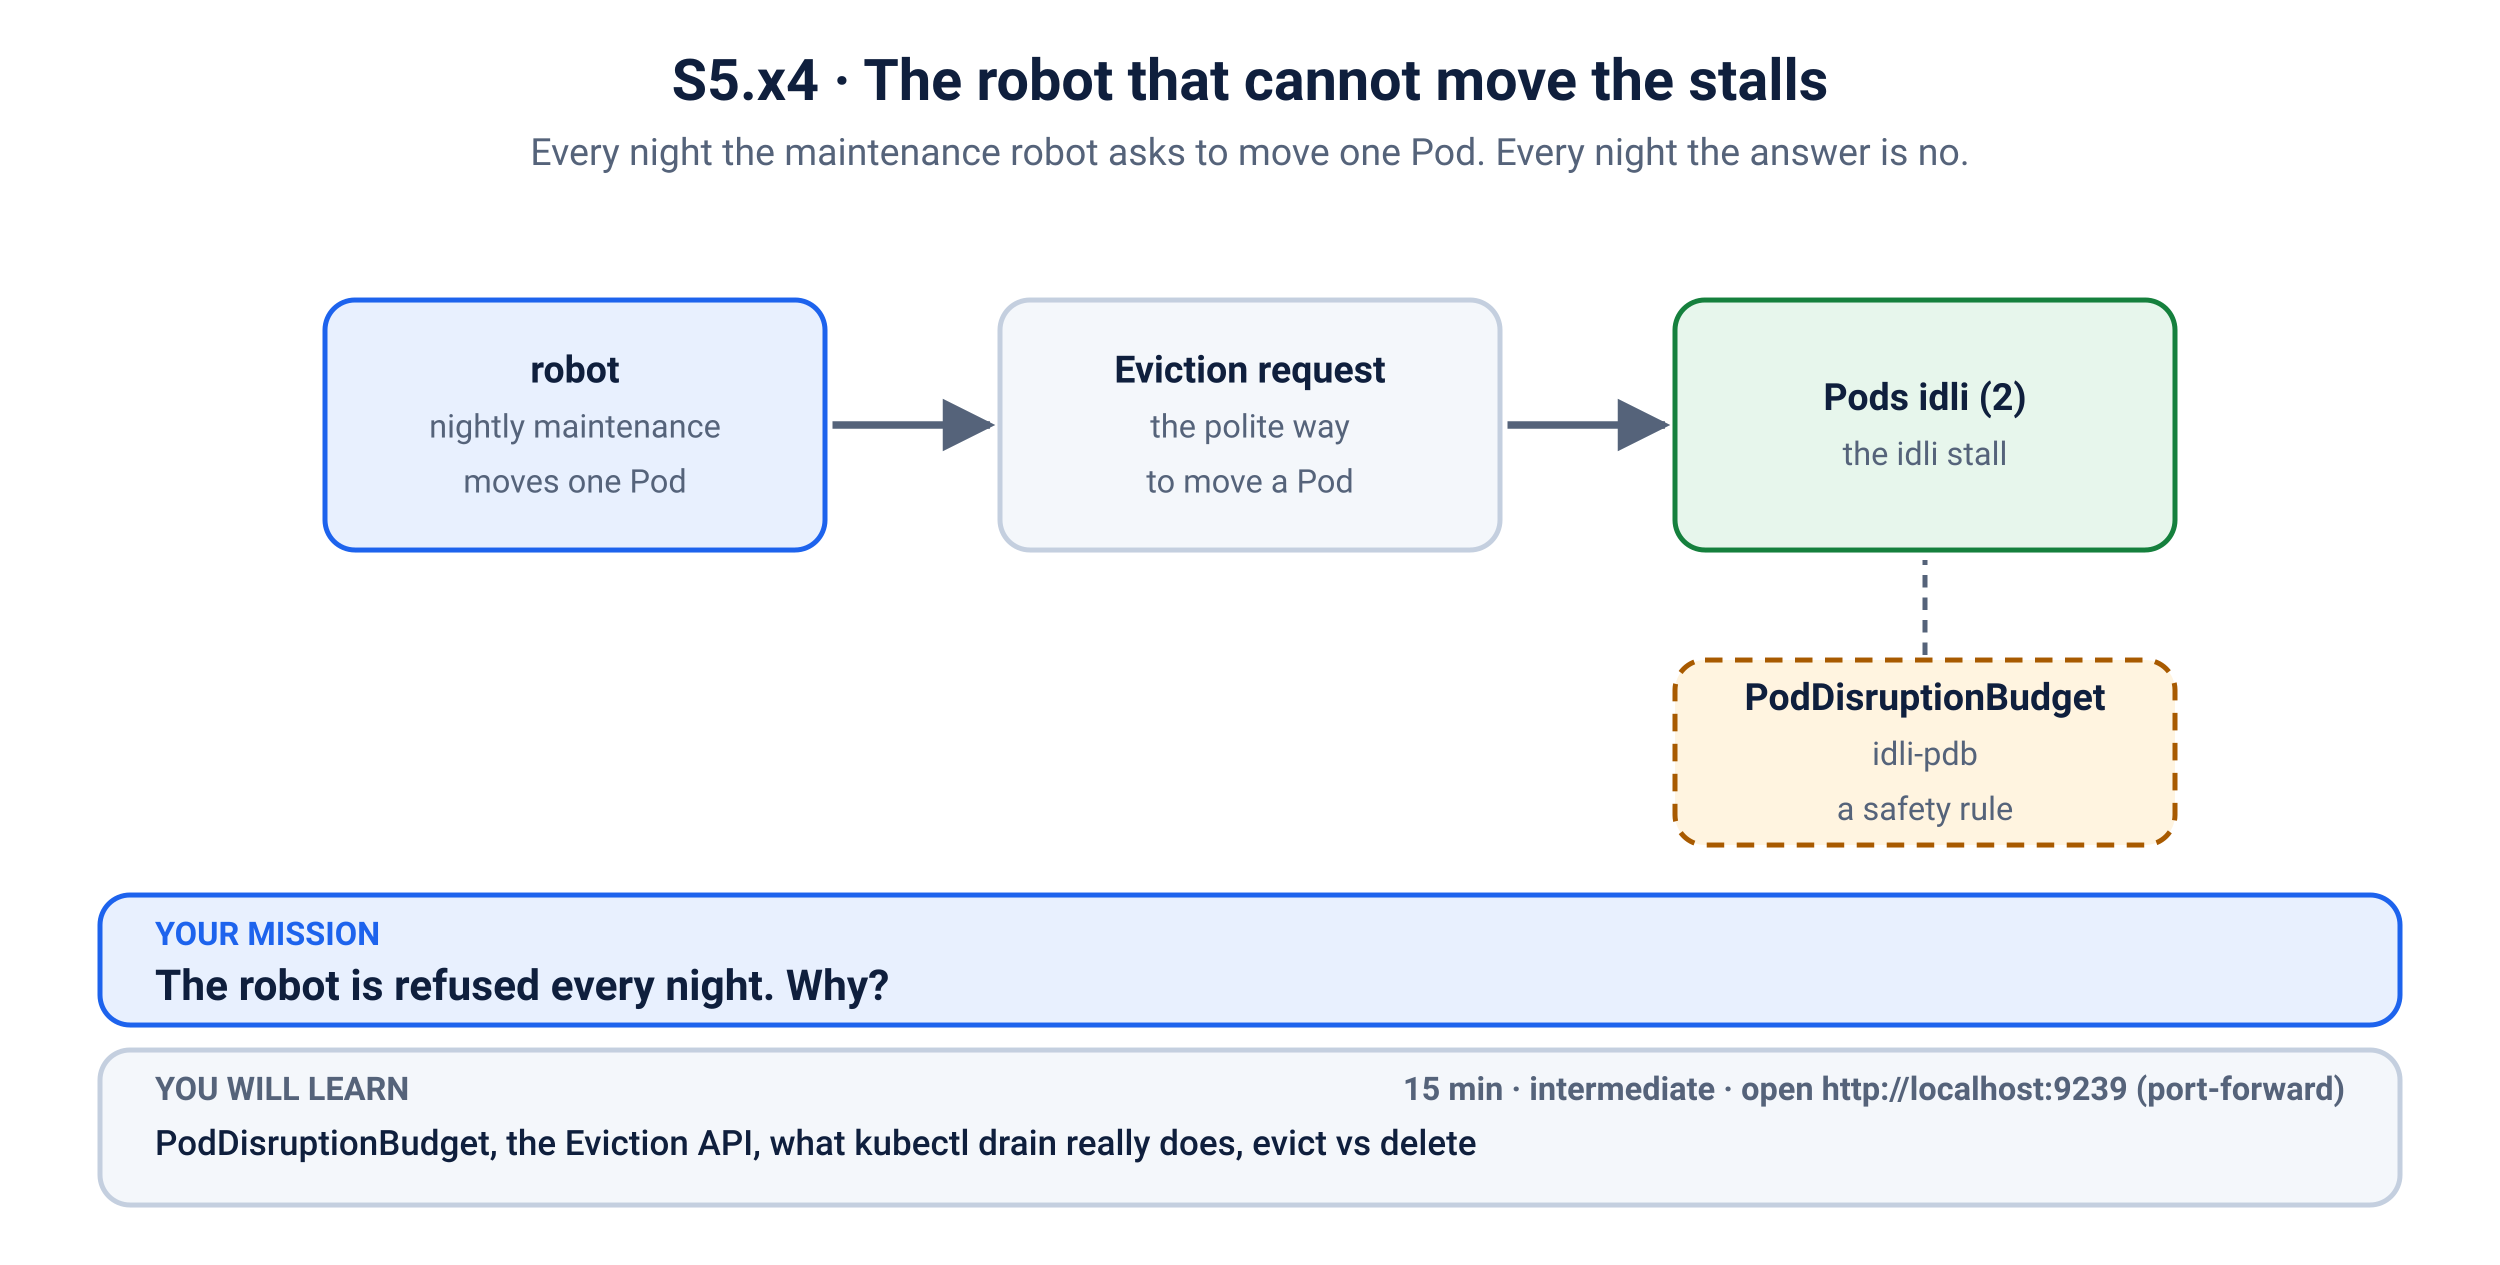
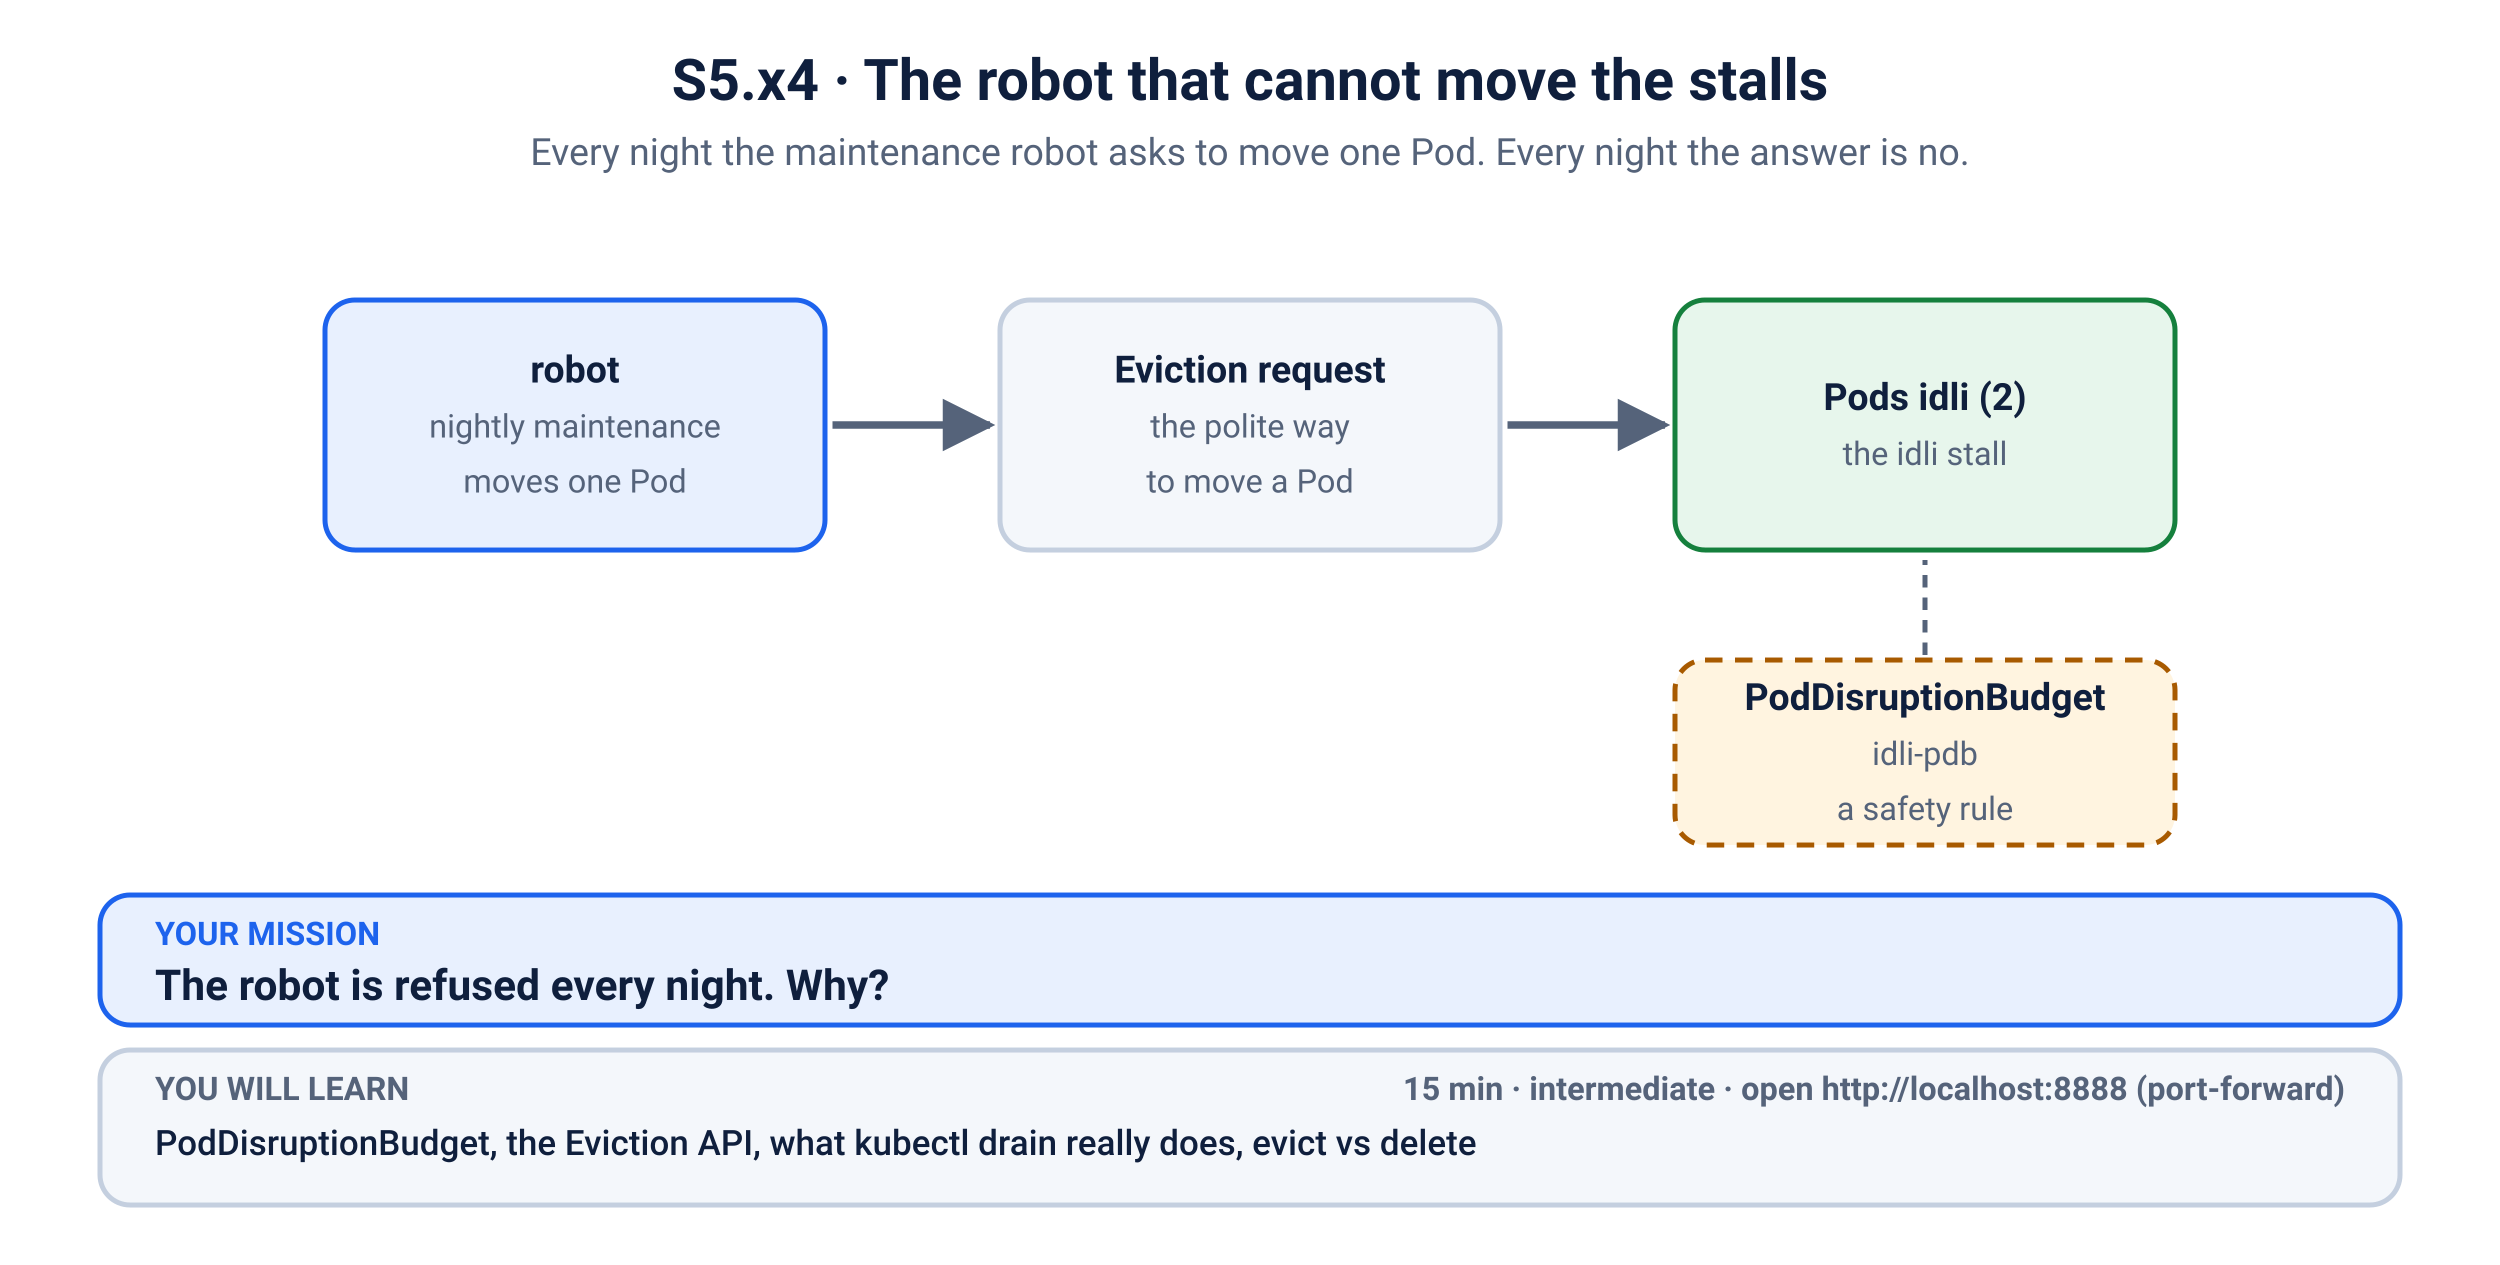
<svg xmlns="http://www.w3.org/2000/svg" viewBox="0 0 1000 506" width="1000" height="506" role="img" aria-labelledby="t d">
  <defs>
    <marker id="ah-blue" viewBox="0 0 10 10" refX="9" refY="5" markerWidth="7" markerHeight="7" orient="auto-start-reverse">
      <path d="M0,0 L10,5 L0,10 z" fill="#1d63ed" />
    </marker>
    <marker id="ah-muted" viewBox="0 0 10 10" refX="9" refY="5" markerWidth="7" markerHeight="7" orient="auto-start-reverse">
      <path d="M0,0 L10,5 L0,10 z" fill="#55637a" />
    </marker>
    <marker id="ah-red" viewBox="0 0 10 10" refX="9" refY="5" markerWidth="7" markerHeight="7" orient="auto-start-reverse">
      <path d="M0,0 L10,5 L0,10 z" fill="#c62828" />
    </marker>
    <marker id="ah-green" viewBox="0 0 10 10" refX="9" refY="5" markerWidth="7" markerHeight="7" orient="auto-start-reverse">
      <path d="M0,0 L10,5 L0,10 z" fill="#15803d" />
    </marker>
    <marker id="ah-amber" viewBox="0 0 10 10" refX="9" refY="5" markerWidth="7" markerHeight="7" orient="auto-start-reverse">
      <path d="M0,0 L10,5 L0,10 z" fill="#a85a00" />
    </marker>
    <marker id="ah-ink" viewBox="0 0 10 10" refX="9" refY="5" markerWidth="7" markerHeight="7" orient="auto-start-reverse">
      <path d="M0,0 L10,5 L0,10 z" fill="#0f1f3d" />
    </marker>
  </defs>
  <rect width="1000" height="506" fill="#ffffff" />
  <text x="500.0" y="40" font-family="-apple-system, BlinkMacSystemFont, 'Segoe UI', Roboto, Helvetica, Arial, sans-serif" font-size="23" font-weight="700" fill="#0f1f3d" text-anchor="middle">S5.x4 · The robot that cannot move the stalls</text>
  <text x="500.0" y="66" font-family="-apple-system, BlinkMacSystemFont, 'Segoe UI', Roboto, Helvetica, Arial, sans-serif" font-size="15" fill="#55637a" text-anchor="middle">Every night the maintenance robot asks to move one Pod. Every night the answer is no.</text>
  <rect x="130" y="120" width="200" height="100" rx="12" fill="#e8f0fe" stroke="#1d63ed" stroke-width="2" />
  <text x="230.0" y="153" font-family="-apple-system, BlinkMacSystemFont, 'Segoe UI', Roboto, Helvetica, Arial, sans-serif" font-size="15" font-weight="700" fill="#0f1f3d" text-anchor="middle">robot</text>
  <text x="230.0" y="175" font-family="-apple-system, BlinkMacSystemFont, 'Segoe UI', Roboto, Helvetica, Arial, sans-serif" font-size="13" font-weight="400" fill="#55637a" text-anchor="middle">nightly maintenance</text>
  <text x="230.0" y="197" font-family="-apple-system, BlinkMacSystemFont, 'Segoe UI', Roboto, Helvetica, Arial, sans-serif" font-size="13" font-weight="400" fill="#55637a" text-anchor="middle">moves one Pod</text>
  <line x1="333" y1="170" x2="396" y2="170" stroke="#55637a" stroke-width="3" marker-end="url(#ah-muted)" />
  <rect x="400" y="120" width="200" height="100" rx="12" fill="#f4f7fb" stroke="#c4cfdf" stroke-width="2" />
  <text x="500.0" y="153" font-family="-apple-system, BlinkMacSystemFont, 'Segoe UI', Roboto, Helvetica, Arial, sans-serif" font-size="15" font-weight="700" fill="#0f1f3d" text-anchor="middle">Eviction request</text>
  <text x="500.0" y="175" font-family="-apple-system, BlinkMacSystemFont, 'Segoe UI', Roboto, Helvetica, Arial, sans-serif" font-size="13" font-weight="400" fill="#55637a" text-anchor="middle">the polite way</text>
  <text x="500.0" y="197" font-family="-apple-system, BlinkMacSystemFont, 'Segoe UI', Roboto, Helvetica, Arial, sans-serif" font-size="13" font-weight="400" fill="#55637a" text-anchor="middle">to move a Pod</text>
  <line x1="603" y1="170" x2="666" y2="170" stroke="#55637a" stroke-width="3" marker-end="url(#ah-muted)" />
  <rect x="670" y="120" width="200" height="100" rx="12" fill="#e7f6ec" stroke="#15803d" stroke-width="2" />
  <text x="770.0" y="164" font-family="-apple-system, BlinkMacSystemFont, 'Segoe UI', Roboto, Helvetica, Arial, sans-serif" font-size="15" font-weight="700" fill="#0f1f3d" text-anchor="middle">Pods idli (2)</text>
  <text x="770.0" y="186" font-family="-apple-system, BlinkMacSystemFont, 'Segoe UI', Roboto, Helvetica, Arial, sans-serif" font-size="13" font-weight="400" fill="#55637a" text-anchor="middle">the idli stall</text>
  <rect x="670" y="264" width="200" height="74" rx="12" fill="#fff4e0" stroke="#a85a00" stroke-width="2" stroke-dasharray="7 5" />
  <text x="770.0" y="284" font-family="-apple-system, BlinkMacSystemFont, 'Segoe UI', Roboto, Helvetica, Arial, sans-serif" font-size="15" font-weight="700" fill="#0f1f3d" text-anchor="middle">PodDisruptionBudget</text>
  <text x="770.0" y="306" font-family="-apple-system, BlinkMacSystemFont, 'Segoe UI', Roboto, Helvetica, Arial, sans-serif" font-size="13" font-weight="400" fill="#55637a" text-anchor="middle">idli-pdb</text>
  <text x="770.0" y="328" font-family="-apple-system, BlinkMacSystemFont, 'Segoe UI', Roboto, Helvetica, Arial, sans-serif" font-size="13" font-weight="400" fill="#55637a" text-anchor="middle">a safety rule</text>
  <line x1="770" y1="262" x2="770" y2="224" stroke="#55637a" stroke-width="2" stroke-dasharray="5 4" />
  <rect x="40" y="358" width="920" height="52" rx="12" fill="#e8f0fe" stroke="#1d63ed" stroke-width="2" />
  <text x="62" y="378" font-family="-apple-system, BlinkMacSystemFont, 'Segoe UI', Roboto, Helvetica, Arial, sans-serif" font-size="13" font-weight="700" fill="#1d63ed" text-anchor="start">YOUR MISSION</text>
  <text x="62" y="400" font-family="-apple-system, BlinkMacSystemFont, 'Segoe UI', Roboto, Helvetica, Arial, sans-serif" font-size="17" font-weight="700" fill="#0f1f3d" text-anchor="start">The robot is refused every night. Why?</text>
  <rect x="40" y="420" width="920" height="62" rx="12" fill="#f4f7fb" stroke="#c4cfdf" stroke-width="2" />
  <text x="62" y="440" font-family="-apple-system, BlinkMacSystemFont, 'Segoe UI', Roboto, Helvetica, Arial, sans-serif" font-size="13" font-weight="700" fill="#55637a" text-anchor="start">YOU WILL LEARN</text>
  <text x="62" y="462" font-family="-apple-system, BlinkMacSystemFont, 'Segoe UI', Roboto, Helvetica, Arial, sans-serif" font-size="14" font-weight="500" fill="#0f1f3d" text-anchor="start">PodDisruptionBudget, the Eviction API, what kubectl drain really does, evict vs delete</text>
-   <text x="938" y="440" font-family="-apple-system, BlinkMacSystemFont, 'Segoe UI', Roboto, Helvetica, Arial, sans-serif" font-size="13" font-weight="700" fill="#55637a" text-anchor="end">15 min   ·   intermediate   ·   open http://localhost:9239 (port-forward)</text>
+   <text x="938" y="440" font-family="-apple-system, BlinkMacSystemFont, 'Segoe UI', Roboto, Helvetica, Arial, sans-serif" font-size="13" font-weight="700" fill="#55637a" text-anchor="end">15 min   ·   intermediate   ·   open http://localhost:8888 (port-forward)</text>
</svg>
